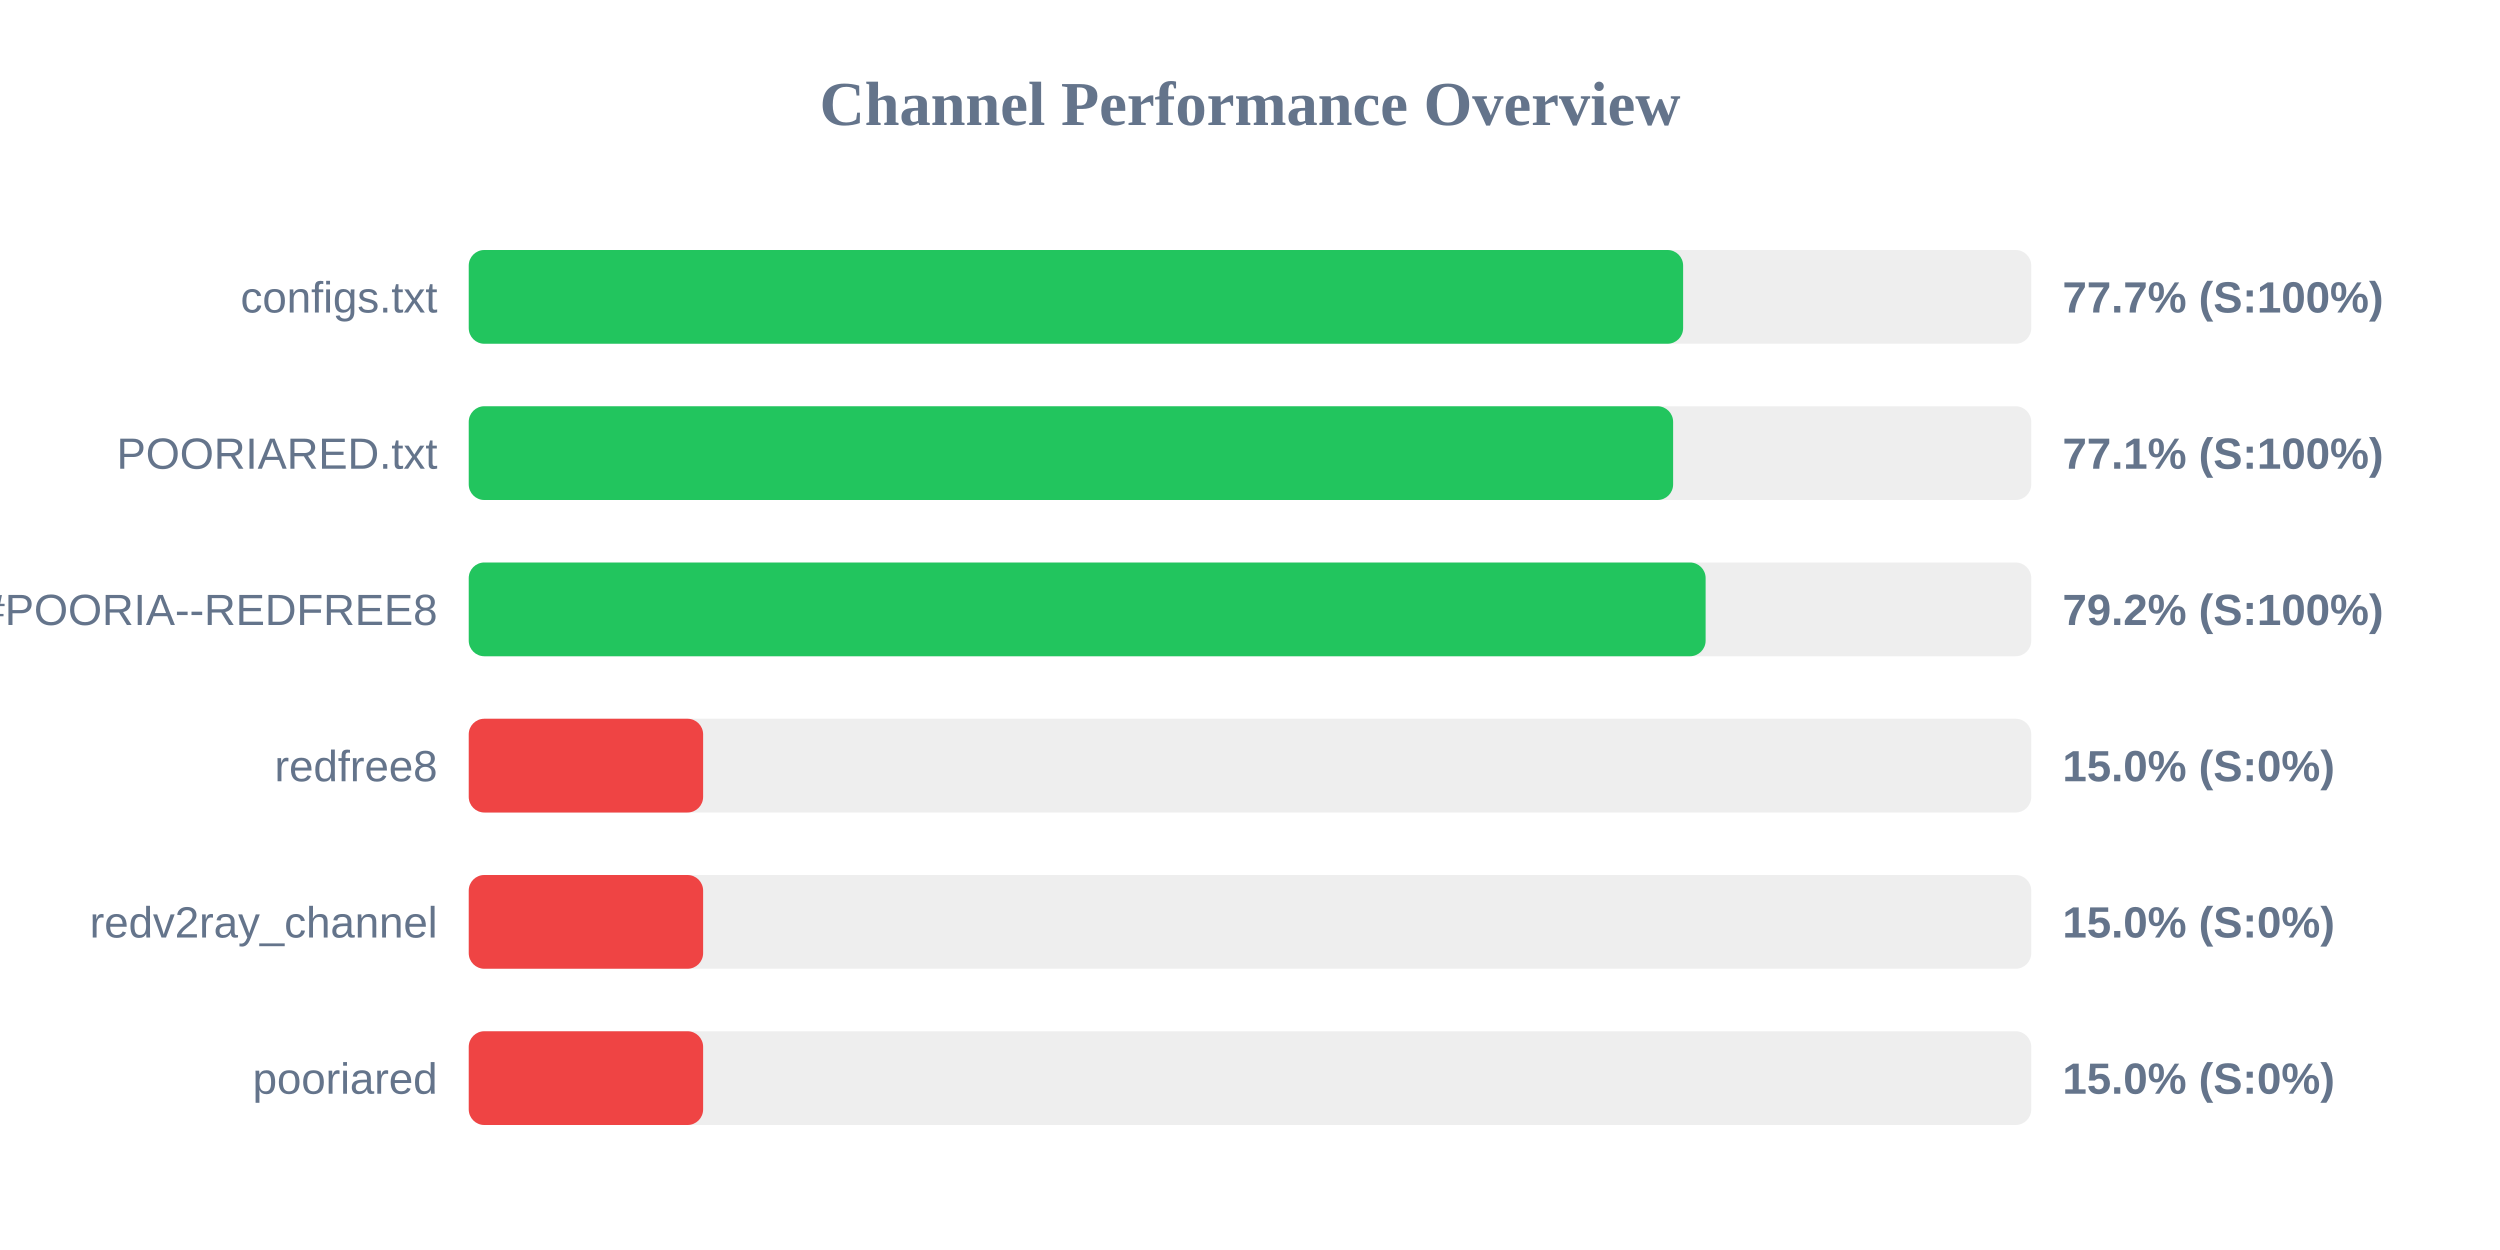
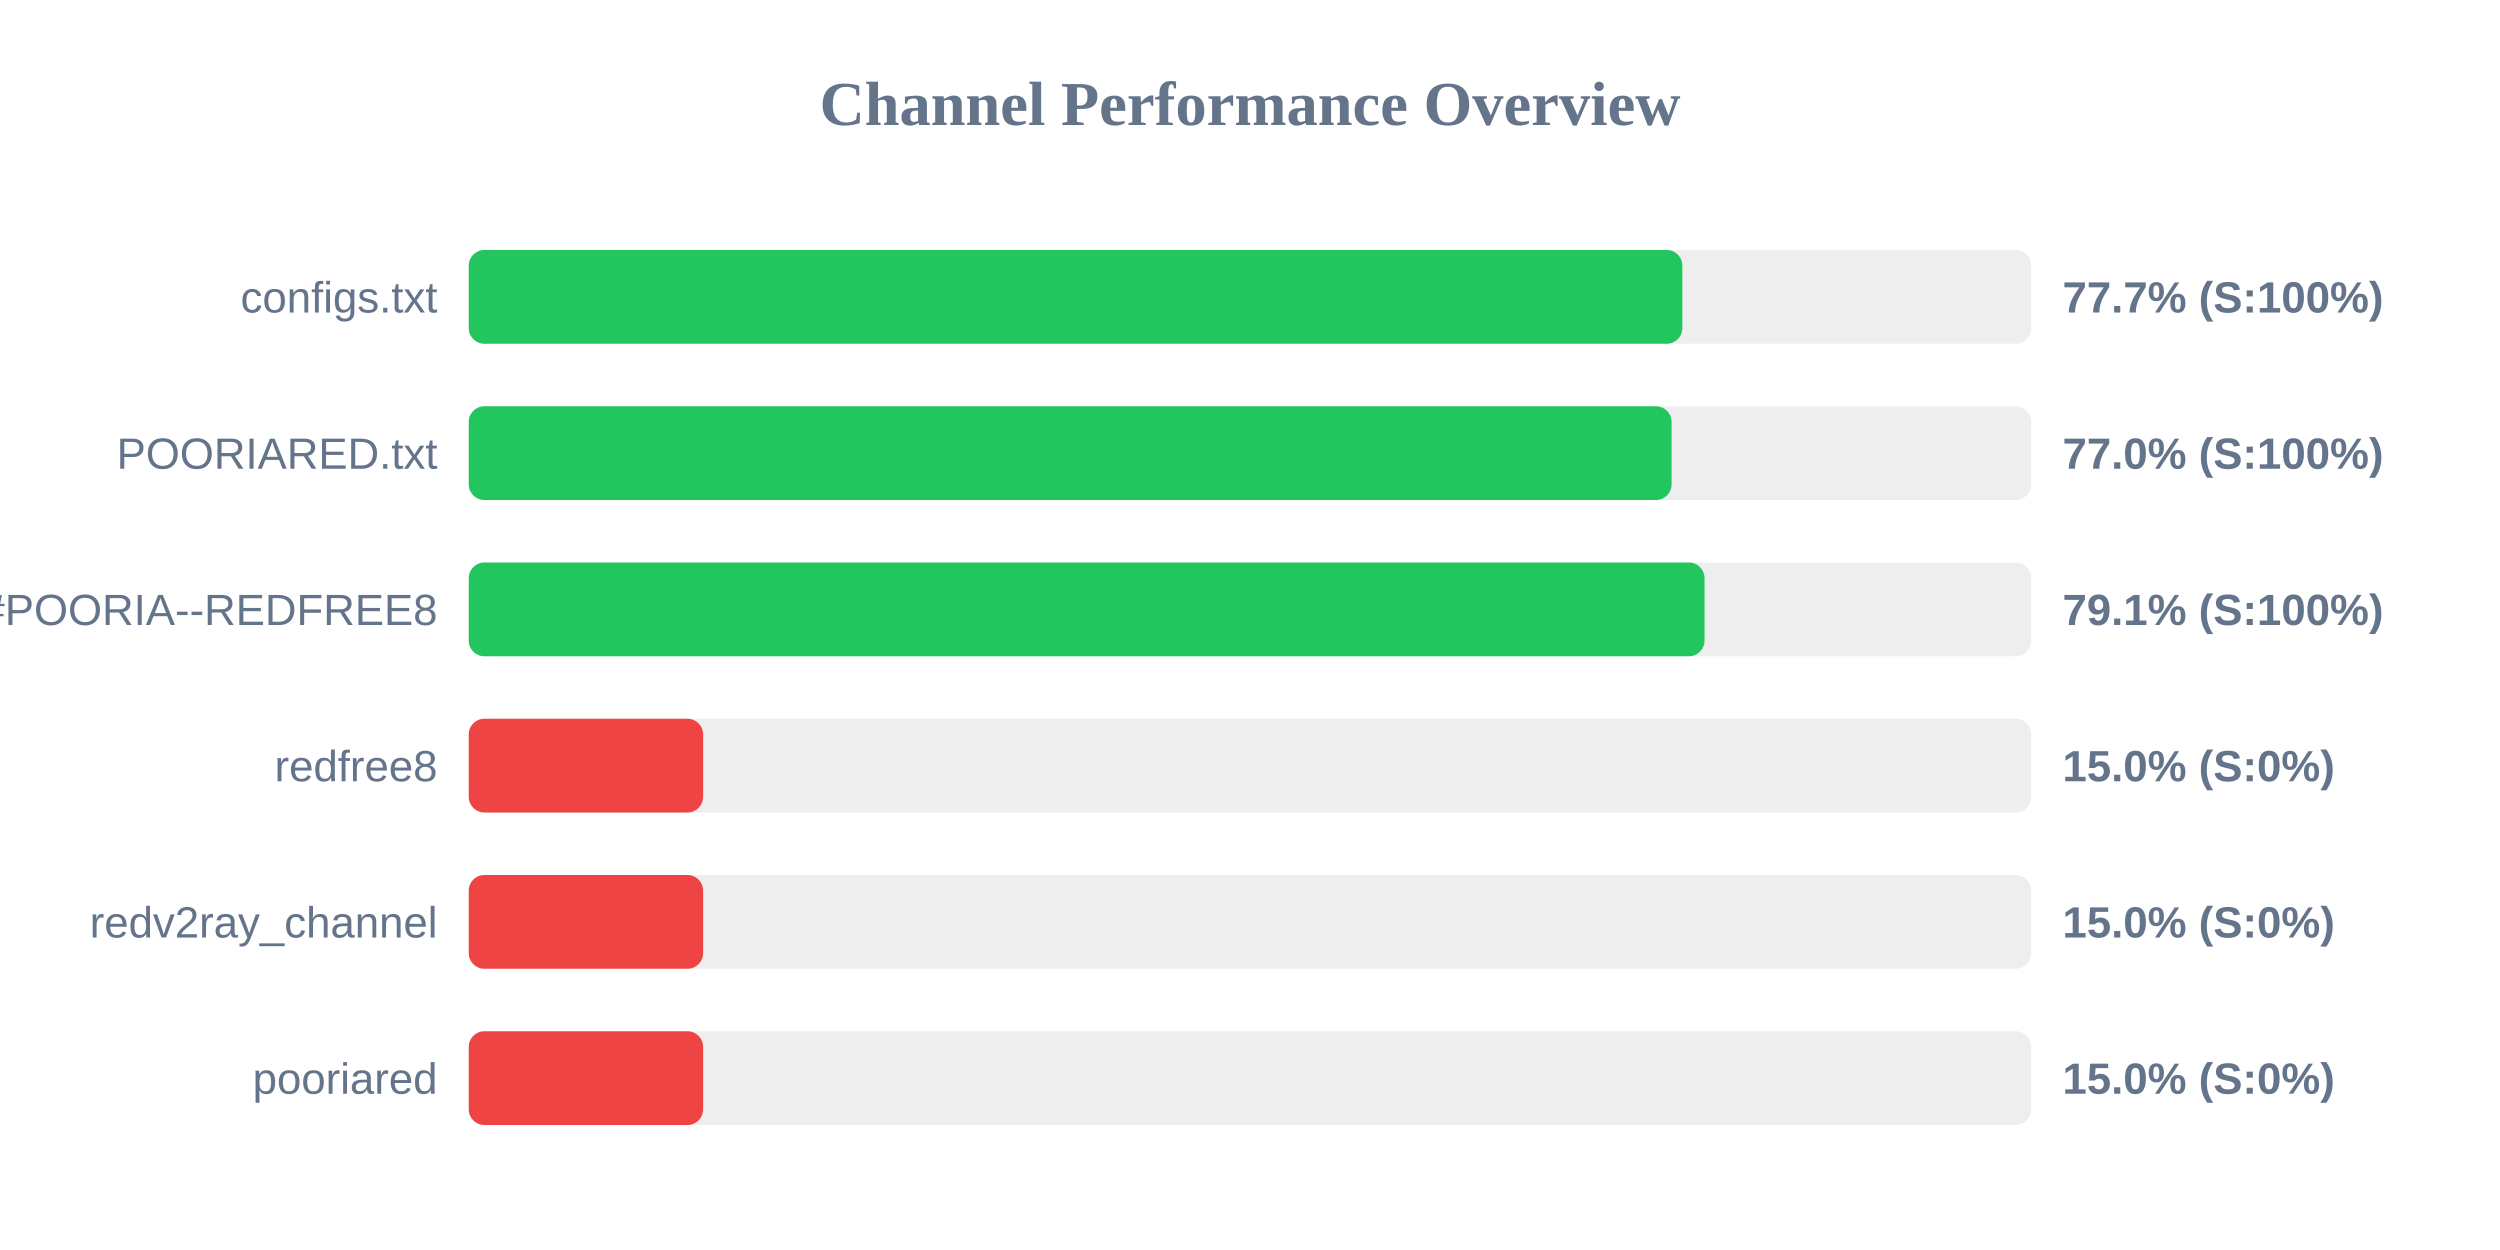
<svg xmlns="http://www.w3.org/2000/svg" width="800" height="400" version="1.1">
  <style>
        .row { font: 14px Arial; fill: #64748b; }
        .score { font: bold 14px Arial; fill: #64748b; }
    </style>
  <text x="400" y="40" text-anchor="middle" font-size="20px" font-weight="bold" fill="#64748b">Channel Performance Overview</text>
  <rect x="150" y="80" width="500" height="30" fill="#eee" rx="5" />
-   <rect x="150" y="80" width="388.6" height="30" fill="#22c55e" rx="5" />
+   <rect x="150" y="80" width="388.35" height="30" fill="#22c55e" rx="5" />
  <text x="140" y="100" text-anchor="end" class="row">configs.txt</text>
  <text x="660" y="100" text-anchor="start" class="score">77.7% (S:100%)</text>
  <rect x="150" y="130" width="500" height="30" fill="#eee" rx="5" />
-   <rect x="150" y="130" width="385.4" height="30" fill="#22c55e" rx="5" />
+   <rect x="150" y="130" width="384.9" height="30" fill="#22c55e" rx="5" />
  <text x="140" y="150" text-anchor="end" class="row">POORIARED.txt</text>
-   <text x="660" y="150" text-anchor="start" class="score">77.1% (S:100%)</text>
+   <text x="660" y="150" text-anchor="start" class="score">77.0% (S:100%)</text>
  <rect x="150" y="180" width="500" height="30" fill="#eee" rx="5" />
-   <rect x="150" y="180" width="395.8" height="30" fill="#22c55e" rx="5" />
+   <rect x="150" y="180" width="395.45" height="30" fill="#22c55e" rx="5" />
  <text x="140" y="200" text-anchor="end" class="row">POORIA--REDFREE8.txt#POORIA--REDFREE8</text>
-   <text x="660" y="200" text-anchor="start" class="score">79.2% (S:100%)</text>
+   <text x="660" y="200" text-anchor="start" class="score">79.1% (S:100%)</text>
  <rect x="150" y="230" width="500" height="30" fill="#eee" rx="5" />
  <rect x="150" y="230" width="75.0" height="30" fill="#ef4444" rx="5" />
  <text x="140" y="250" text-anchor="end" class="row">redfree8</text>
  <text x="660" y="250" text-anchor="start" class="score">15.0% (S:0%)</text>
  <rect x="150" y="280" width="500" height="30" fill="#eee" rx="5" />
  <rect x="150" y="280" width="75.0" height="30" fill="#ef4444" rx="5" />
  <text x="140" y="300" text-anchor="end" class="row">redv2ray_channel</text>
  <text x="660" y="300" text-anchor="start" class="score">15.0% (S:0%)</text>
  <rect x="150" y="330" width="500" height="30" fill="#eee" rx="5" />
  <rect x="150" y="330" width="75.0" height="30" fill="#ef4444" rx="5" />
  <text x="140" y="350" text-anchor="end" class="row">pooriared</text>
  <text x="660" y="350" text-anchor="start" class="score">15.0% (S:0%)</text>
</svg>
